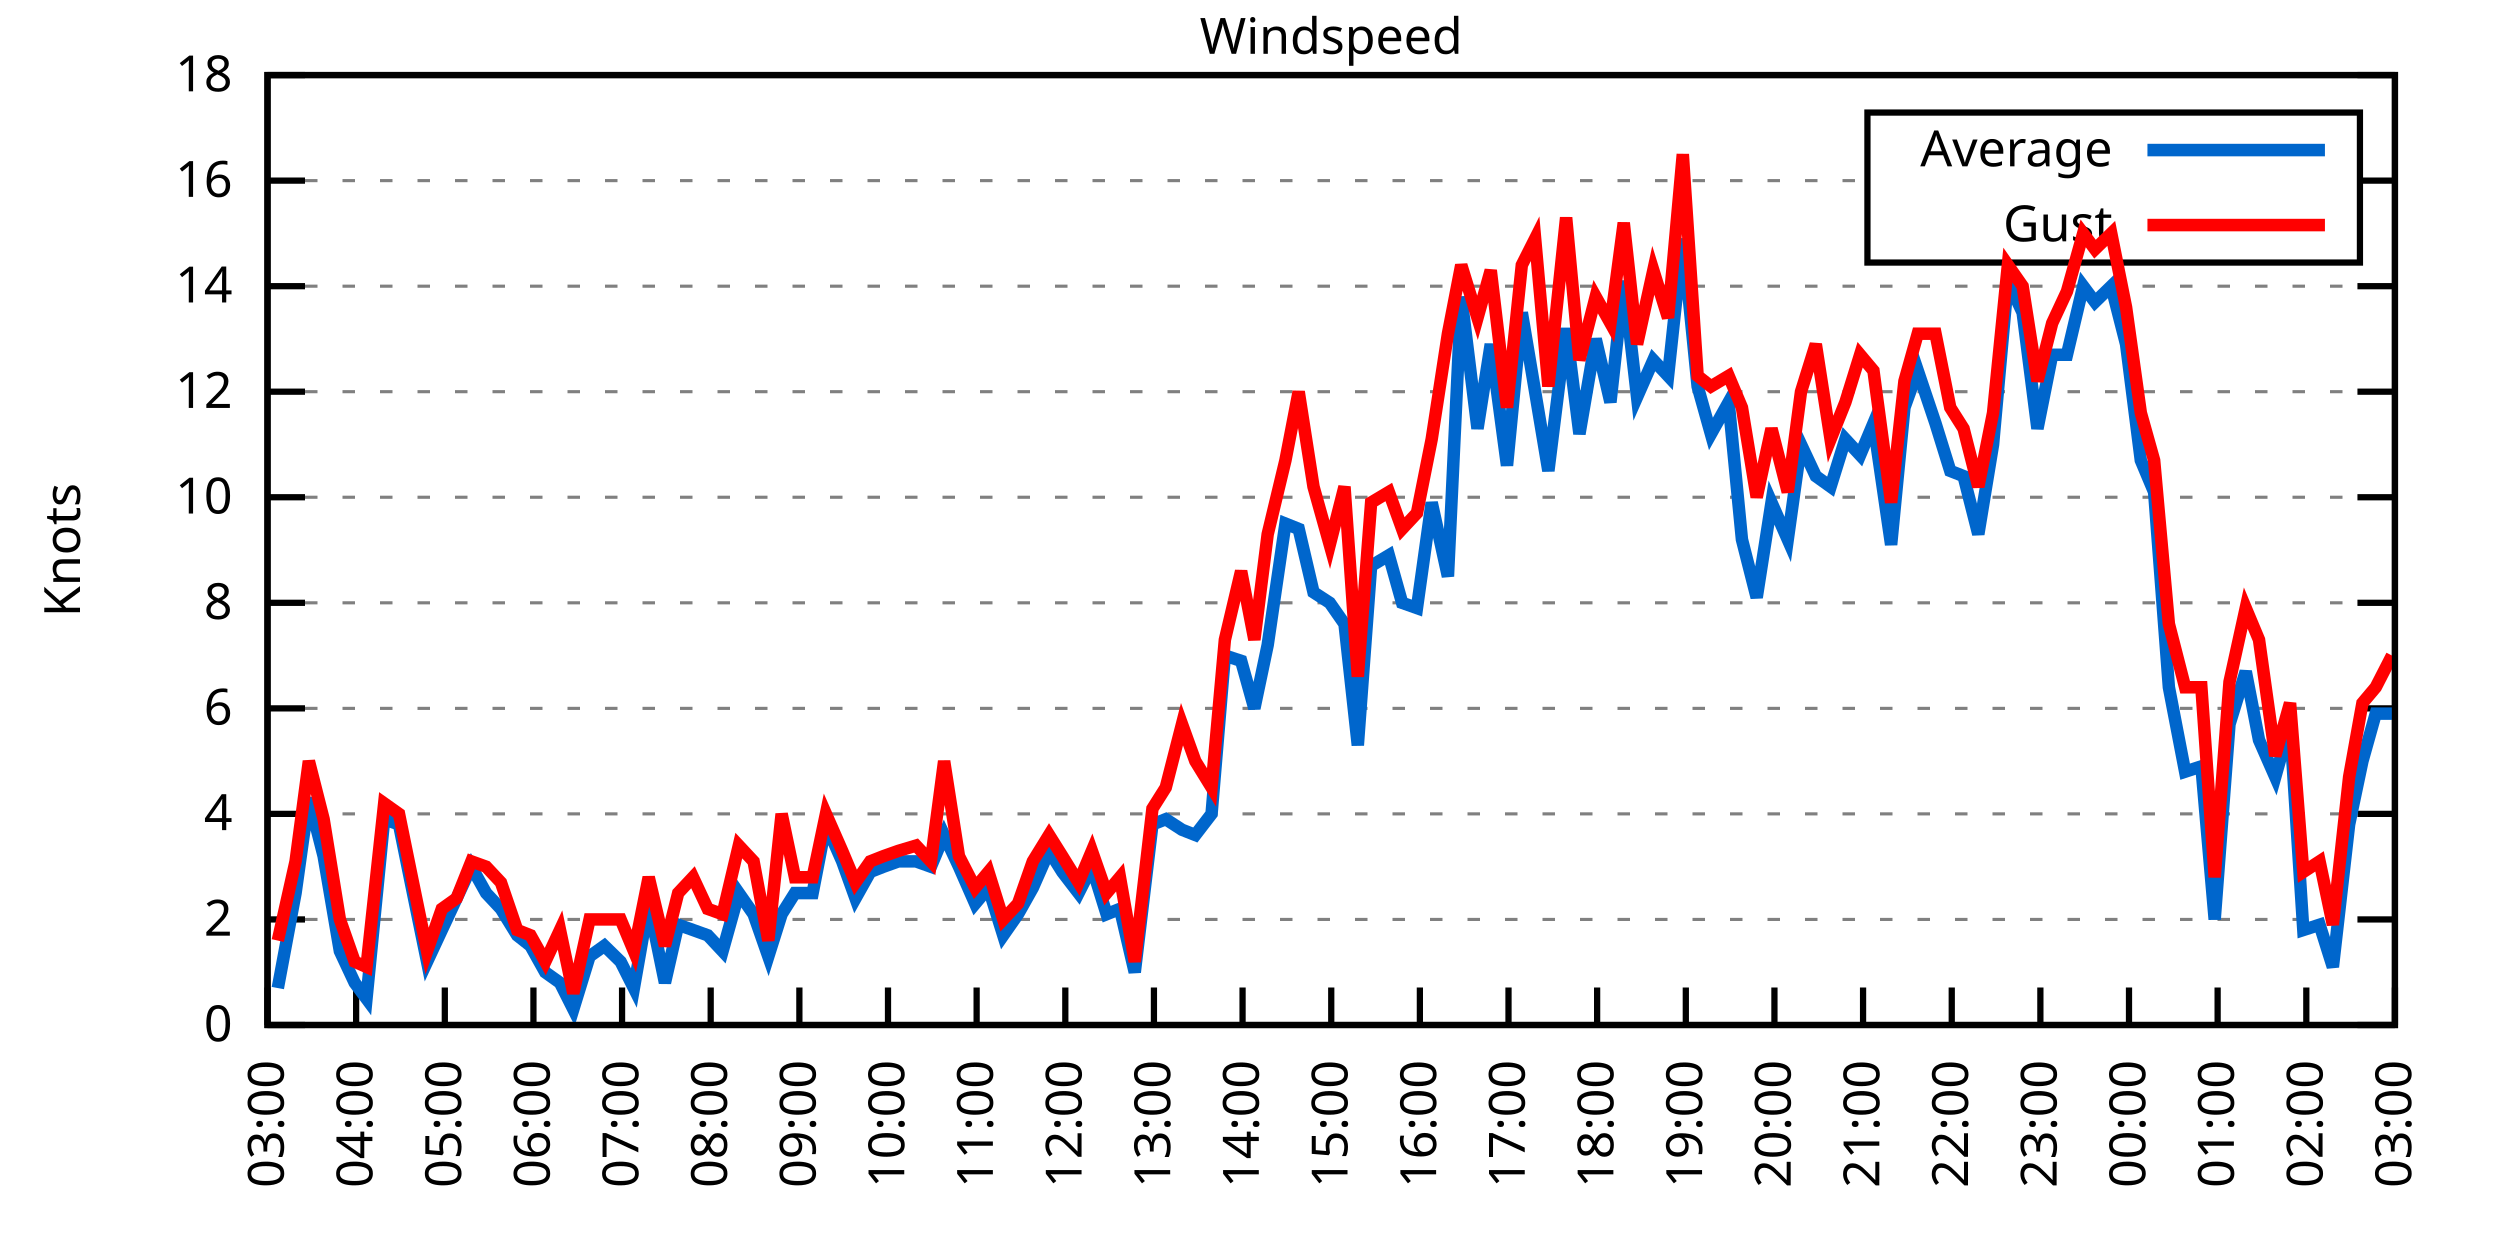
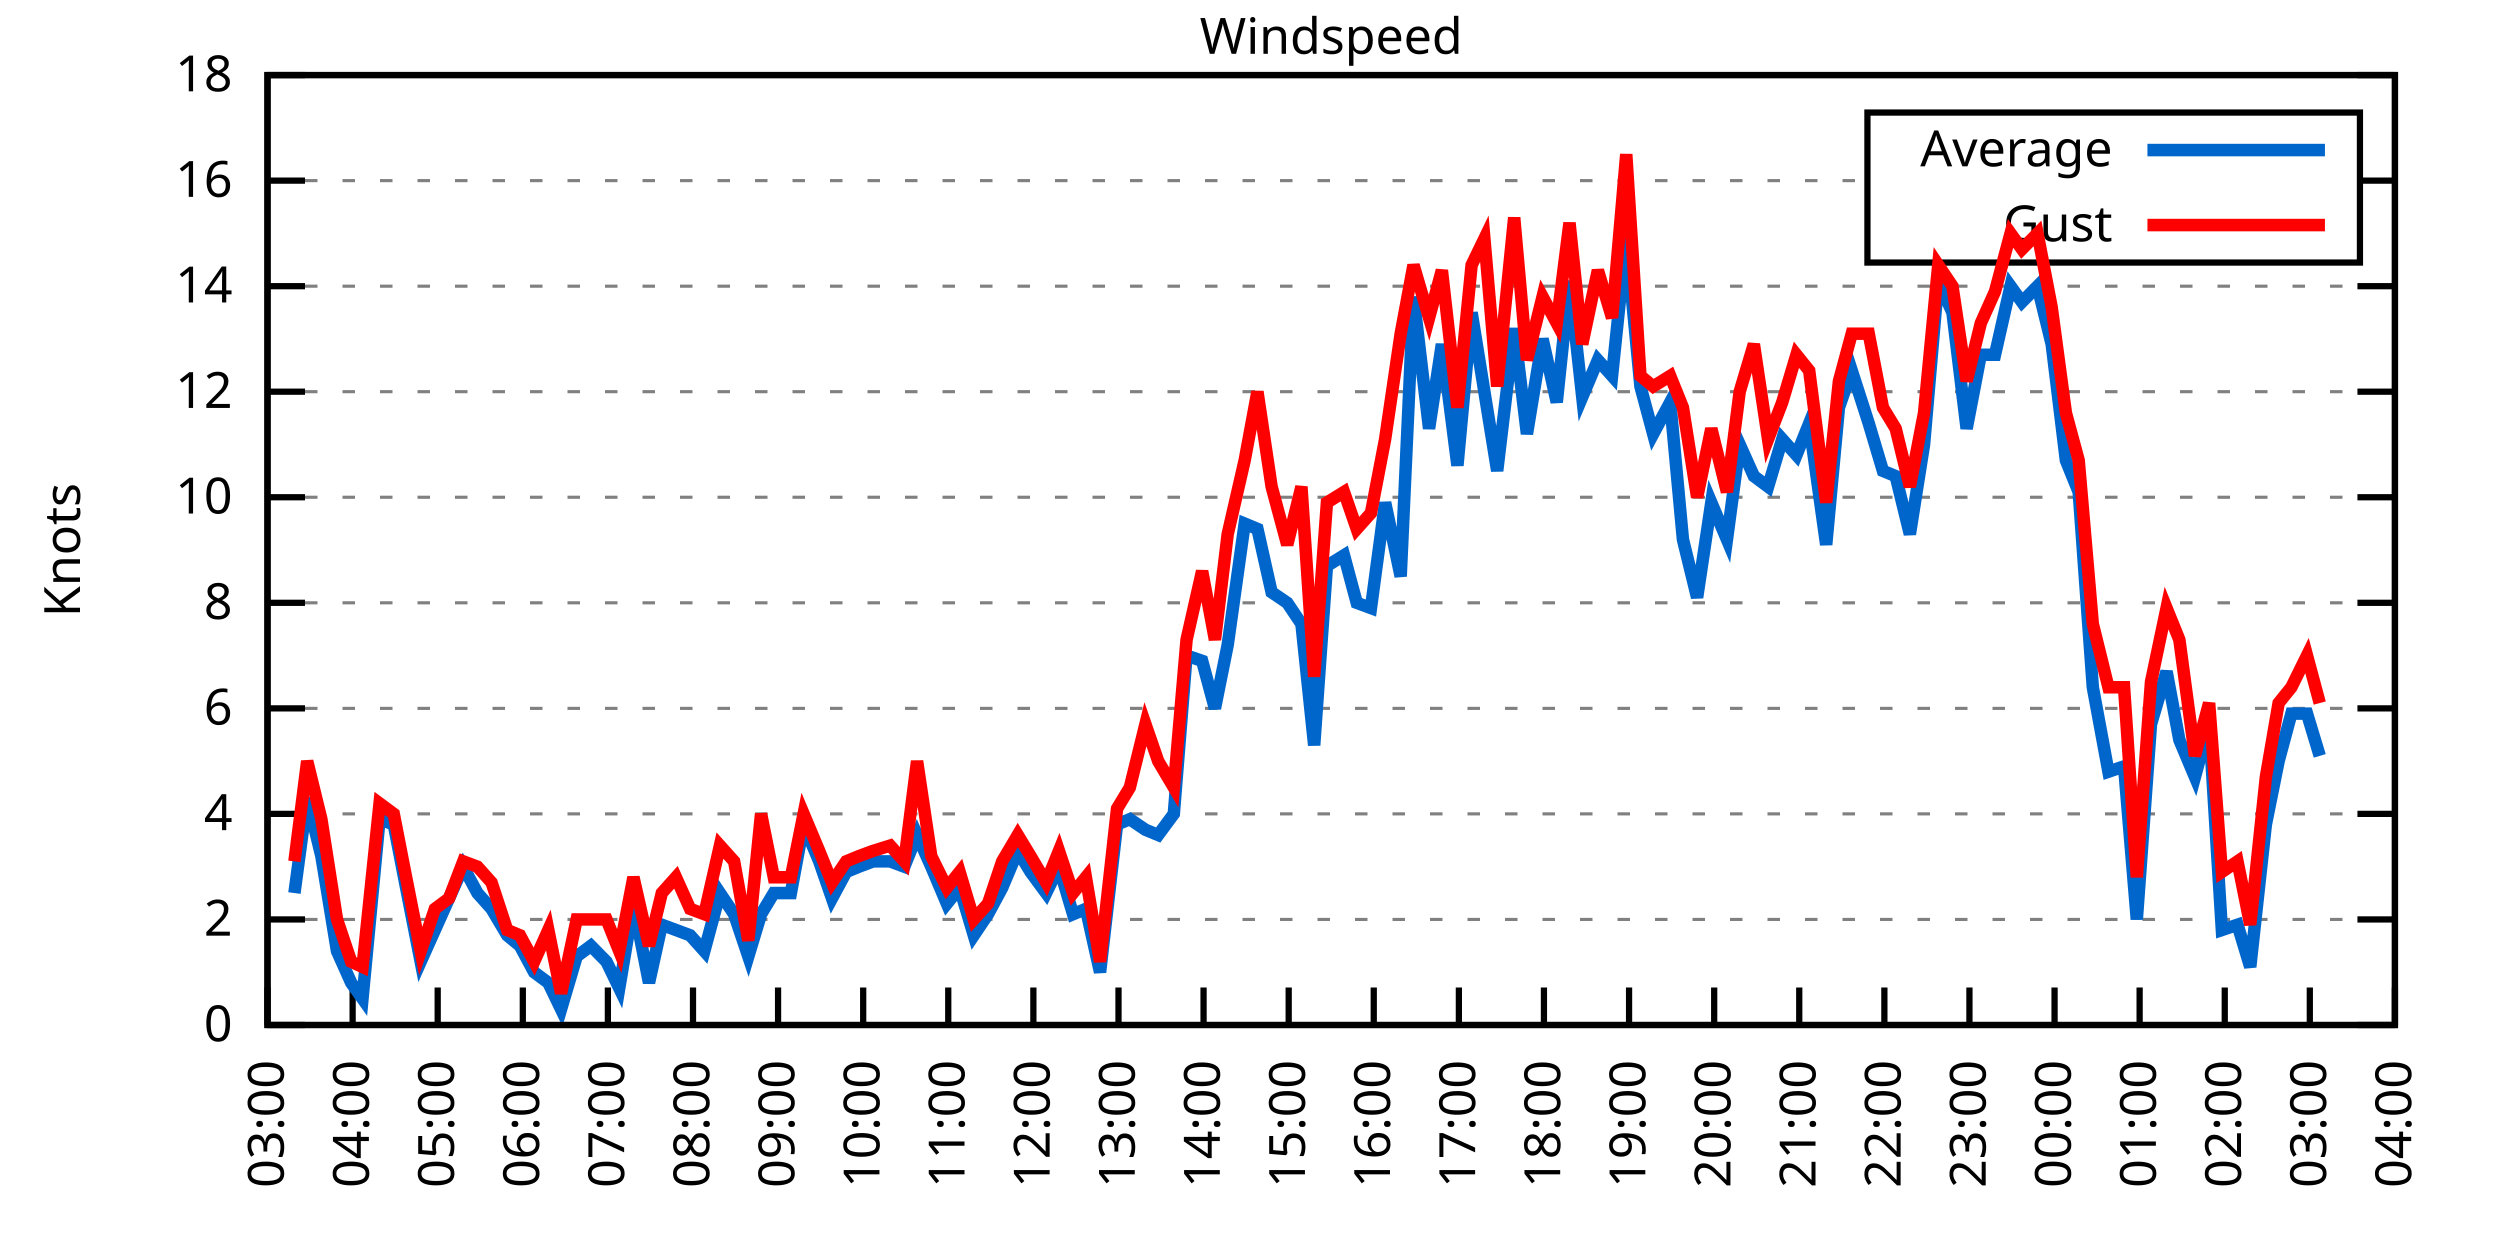
<svg xmlns="http://www.w3.org/2000/svg" xmlns:xlink="http://www.w3.org/1999/xlink" width="400" height="200" viewBox="0 0 400 200">
  <g id="gnuplot_canvas">
    <rect x="0" y="0" width="400" height="200" fill="none" />
    <defs>
      <circle id="gpDot" r="0.5" stroke-width="0.5" stroke="currentColor" />
      <path id="gpPt0" stroke-width="0.333" stroke="currentColor" d="M-1,0 h2 M0,-1 v2" />
      <path id="gpPt1" stroke-width="0.333" stroke="currentColor" d="M-1,-1 L1,1 M1,-1 L-1,1" />
      <path id="gpPt2" stroke-width="0.333" stroke="currentColor" d="M-1,0 L1,0 M0,-1 L0,1 M-1,-1 L1,1 M-1,1 L1,-1" />
      <rect id="gpPt3" stroke-width="0.333" stroke="currentColor" x="-1" y="-1" width="2" height="2" />
      <rect id="gpPt4" stroke-width="0.333" stroke="currentColor" fill="currentColor" x="-1" y="-1" width="2" height="2" />
      <circle id="gpPt5" stroke-width="0.333" stroke="currentColor" cx="0" cy="0" r="1" />
      <use xlink:href="#gpPt5" id="gpPt6" fill="currentColor" stroke="none" />
      <path id="gpPt7" stroke-width="0.333" stroke="currentColor" d="M0,-1.33 L-1.33,0.67 L1.33,0.67 z" />
      <use xlink:href="#gpPt7" id="gpPt8" fill="currentColor" stroke="none" />
      <use xlink:href="#gpPt7" id="gpPt9" stroke="currentColor" transform="rotate(180)" />
      <use xlink:href="#gpPt9" id="gpPt10" fill="currentColor" stroke="none" />
      <use xlink:href="#gpPt3" id="gpPt11" stroke="currentColor" transform="rotate(45)" />
      <use xlink:href="#gpPt11" id="gpPt12" fill="currentColor" stroke="none" />
      <path id="gpPt13" stroke-width="0.333" stroke="currentColor" d="M0,1.330 L1.265,0.411 L0.782,-1.067 L-0.782,-1.076 L-1.265,0.411 z" />
      <use xlink:href="#gpPt13" id="gpPt14" fill="currentColor" stroke="none" />
      <filter id="textbox" filterUnits="objectBoundingBox" x="0" y="0" height="1" width="1">
        <feFlood flood-color="white" flood-opacity="1" result="bgnd" />
        <feComposite in="SourceGraphic" in2="bgnd" operator="atop" />
      </filter>
      <filter id="greybox" filterUnits="objectBoundingBox" x="0" y="0" height="1" width="1">
        <feFlood flood-color="lightgrey" flood-opacity="1" result="grey" />
        <feComposite in="SourceGraphic" in2="grey" operator="atop" />
      </filter>
    </defs>
    <g fill="none" color="white" stroke="currentColor" stroke-width="1.00" stroke-linecap="butt" stroke-linejoin="miter">
</g>
    <g fill="none" color="black" stroke="currentColor" stroke-width="1.00" stroke-linecap="butt" stroke-linejoin="miter">
      <g stroke="none" shape-rendering="crispEdges">
        <polygon fill="rgb(255, 255, 255)" points="42.80,164.00 383.18,164.00 383.18,12.02 42.80,12.02 " />
      </g>
    </g>
    <g fill="none" color="black" stroke="currentColor" stroke-width="1.00" stroke-linecap="butt" stroke-linejoin="miter">
</g>
    <g fill="none" color="black" stroke="black" stroke-width="0.50" stroke-linecap="butt" stroke-linejoin="miter">
</g>
    <g fill="none" color="gray" stroke="currentColor" stroke-width="0.50" stroke-linecap="butt" stroke-linejoin="miter">
      <path stroke="gray" stroke-dasharray="2,4" class="gridline" d="M42.80,164.00 L383.19,164.00  " />
    </g>
    <g fill="none" color="gray" stroke="gray" stroke-width="1.00" stroke-linecap="butt" stroke-linejoin="miter">
</g>
    <g fill="none" color="black" stroke="currentColor" stroke-width="1.00" stroke-linecap="butt" stroke-linejoin="miter">
      <path stroke="black" d="M42.80,164.00 L48.80,164.00 M383.19,164.00 L377.19,164.00  " />
      <g transform="translate(37.20,166.60)" stroke="none" fill="black" font-family="Sans" font-size="8.00" text-anchor="end">
        <text>
          <tspan font-family="Sans"> 0</tspan>
        </text>
      </g>
    </g>
    <g fill="none" color="black" stroke="currentColor" stroke-width="1.00" stroke-linecap="butt" stroke-linejoin="miter">
</g>
    <g fill="none" color="black" stroke="black" stroke-width="0.50" stroke-linecap="butt" stroke-linejoin="miter">
</g>
    <g fill="none" color="gray" stroke="currentColor" stroke-width="0.50" stroke-linecap="butt" stroke-linejoin="miter">
      <path stroke="gray" stroke-dasharray="2,4" class="gridline" d="M42.80,147.11 L383.19,147.11  " />
    </g>
    <g fill="none" color="gray" stroke="gray" stroke-width="1.00" stroke-linecap="butt" stroke-linejoin="miter">
</g>
    <g fill="none" color="black" stroke="currentColor" stroke-width="1.00" stroke-linecap="butt" stroke-linejoin="miter">
      <path stroke="black" d="M42.80,147.11 L48.80,147.11 M383.19,147.11 L377.19,147.11  " />
      <g transform="translate(37.20,149.71)" stroke="none" fill="black" font-family="Sans" font-size="8.00" text-anchor="end">
        <text>
          <tspan font-family="Sans"> 2</tspan>
        </text>
      </g>
    </g>
    <g fill="none" color="black" stroke="currentColor" stroke-width="1.00" stroke-linecap="butt" stroke-linejoin="miter">
</g>
    <g fill="none" color="black" stroke="black" stroke-width="0.50" stroke-linecap="butt" stroke-linejoin="miter">
</g>
    <g fill="none" color="gray" stroke="currentColor" stroke-width="0.50" stroke-linecap="butt" stroke-linejoin="miter">
      <path stroke="gray" stroke-dasharray="2,4" class="gridline" d="M42.80,130.22 L383.19,130.22  " />
    </g>
    <g fill="none" color="gray" stroke="gray" stroke-width="1.00" stroke-linecap="butt" stroke-linejoin="miter">
</g>
    <g fill="none" color="black" stroke="currentColor" stroke-width="1.00" stroke-linecap="butt" stroke-linejoin="miter">
      <path stroke="black" d="M42.80,130.22 L48.80,130.22 M383.19,130.22 L377.19,130.22  " />
      <g transform="translate(37.20,132.82)" stroke="none" fill="black" font-family="Sans" font-size="8.00" text-anchor="end">
        <text>
          <tspan font-family="Sans"> 4</tspan>
        </text>
      </g>
    </g>
    <g fill="none" color="black" stroke="currentColor" stroke-width="1.00" stroke-linecap="butt" stroke-linejoin="miter">
</g>
    <g fill="none" color="black" stroke="black" stroke-width="0.50" stroke-linecap="butt" stroke-linejoin="miter">
</g>
    <g fill="none" color="gray" stroke="currentColor" stroke-width="0.50" stroke-linecap="butt" stroke-linejoin="miter">
      <path stroke="gray" stroke-dasharray="2,4" class="gridline" d="M42.80,113.34 L383.19,113.34  " />
    </g>
    <g fill="none" color="gray" stroke="gray" stroke-width="1.00" stroke-linecap="butt" stroke-linejoin="miter">
</g>
    <g fill="none" color="black" stroke="currentColor" stroke-width="1.00" stroke-linecap="butt" stroke-linejoin="miter">
      <path stroke="black" d="M42.80,113.34 L48.80,113.34 M383.19,113.34 L377.19,113.34  " />
      <g transform="translate(37.20,115.94)" stroke="none" fill="black" font-family="Sans" font-size="8.00" text-anchor="end">
        <text>
          <tspan font-family="Sans"> 6</tspan>
        </text>
      </g>
    </g>
    <g fill="none" color="black" stroke="currentColor" stroke-width="1.00" stroke-linecap="butt" stroke-linejoin="miter">
</g>
    <g fill="none" color="black" stroke="black" stroke-width="0.50" stroke-linecap="butt" stroke-linejoin="miter">
</g>
    <g fill="none" color="gray" stroke="currentColor" stroke-width="0.50" stroke-linecap="butt" stroke-linejoin="miter">
      <path stroke="gray" stroke-dasharray="2,4" class="gridline" d="M42.80,96.45 L383.19,96.45  " />
    </g>
    <g fill="none" color="gray" stroke="gray" stroke-width="1.00" stroke-linecap="butt" stroke-linejoin="miter">
</g>
    <g fill="none" color="black" stroke="currentColor" stroke-width="1.00" stroke-linecap="butt" stroke-linejoin="miter">
      <path stroke="black" d="M42.80,96.45 L48.80,96.45 M383.19,96.45 L377.19,96.45  " />
      <g transform="translate(37.20,99.05)" stroke="none" fill="black" font-family="Sans" font-size="8.00" text-anchor="end">
        <text>
          <tspan font-family="Sans"> 8</tspan>
        </text>
      </g>
    </g>
    <g fill="none" color="black" stroke="currentColor" stroke-width="1.00" stroke-linecap="butt" stroke-linejoin="miter">
</g>
    <g fill="none" color="black" stroke="black" stroke-width="0.50" stroke-linecap="butt" stroke-linejoin="miter">
</g>
    <g fill="none" color="gray" stroke="currentColor" stroke-width="0.50" stroke-linecap="butt" stroke-linejoin="miter">
      <path stroke="gray" stroke-dasharray="2,4" class="gridline" d="M42.80,79.56 L383.19,79.56  " />
    </g>
    <g fill="none" color="gray" stroke="gray" stroke-width="1.00" stroke-linecap="butt" stroke-linejoin="miter">
</g>
    <g fill="none" color="black" stroke="currentColor" stroke-width="1.00" stroke-linecap="butt" stroke-linejoin="miter">
      <path stroke="black" d="M42.80,79.56 L48.80,79.56 M383.19,79.56 L377.19,79.56  " />
      <g transform="translate(37.20,82.16)" stroke="none" fill="black" font-family="Sans" font-size="8.00" text-anchor="end">
        <text>
          <tspan font-family="Sans"> 10</tspan>
        </text>
      </g>
    </g>
    <g fill="none" color="black" stroke="currentColor" stroke-width="1.00" stroke-linecap="butt" stroke-linejoin="miter">
</g>
    <g fill="none" color="black" stroke="black" stroke-width="0.50" stroke-linecap="butt" stroke-linejoin="miter">
</g>
    <g fill="none" color="gray" stroke="currentColor" stroke-width="0.50" stroke-linecap="butt" stroke-linejoin="miter">
      <path stroke="gray" stroke-dasharray="2,4" class="gridline" d="M42.80,62.67 L383.19,62.67  " />
    </g>
    <g fill="none" color="gray" stroke="gray" stroke-width="1.00" stroke-linecap="butt" stroke-linejoin="miter">
</g>
    <g fill="none" color="black" stroke="currentColor" stroke-width="1.00" stroke-linecap="butt" stroke-linejoin="miter">
      <path stroke="black" d="M42.80,62.67 L48.80,62.67 M383.19,62.67 L377.19,62.67  " />
      <g transform="translate(37.20,65.27)" stroke="none" fill="black" font-family="Sans" font-size="8.00" text-anchor="end">
        <text>
          <tspan font-family="Sans"> 12</tspan>
        </text>
      </g>
    </g>
    <g fill="none" color="black" stroke="currentColor" stroke-width="1.00" stroke-linecap="butt" stroke-linejoin="miter">
</g>
    <g fill="none" color="black" stroke="black" stroke-width="0.50" stroke-linecap="butt" stroke-linejoin="miter">
</g>
    <g fill="none" color="gray" stroke="currentColor" stroke-width="0.50" stroke-linecap="butt" stroke-linejoin="miter">
      <path stroke="gray" stroke-dasharray="2,4" class="gridline" d="M42.80,45.79 L383.19,45.79  " />
    </g>
    <g fill="none" color="gray" stroke="gray" stroke-width="1.00" stroke-linecap="butt" stroke-linejoin="miter">
</g>
    <g fill="none" color="black" stroke="currentColor" stroke-width="1.00" stroke-linecap="butt" stroke-linejoin="miter">
      <path stroke="black" d="M42.80,45.79 L48.80,45.79 M383.19,45.79 L377.19,45.79  " />
      <g transform="translate(37.20,48.39)" stroke="none" fill="black" font-family="Sans" font-size="8.00" text-anchor="end">
        <text>
          <tspan font-family="Sans"> 14</tspan>
        </text>
      </g>
    </g>
    <g fill="none" color="black" stroke="currentColor" stroke-width="1.00" stroke-linecap="butt" stroke-linejoin="miter">
</g>
    <g fill="none" color="black" stroke="black" stroke-width="0.50" stroke-linecap="butt" stroke-linejoin="miter">
</g>
    <g fill="none" color="gray" stroke="currentColor" stroke-width="0.50" stroke-linecap="butt" stroke-linejoin="miter">
      <path stroke="gray" stroke-dasharray="2,4" class="gridline" d="M42.80,28.90 L298.79,28.90 M377.59,28.90 L383.19,28.90  " />
    </g>
    <g fill="none" color="gray" stroke="gray" stroke-width="1.00" stroke-linecap="butt" stroke-linejoin="miter">
</g>
    <g fill="none" color="black" stroke="currentColor" stroke-width="1.00" stroke-linecap="butt" stroke-linejoin="miter">
      <path stroke="black" d="M42.80,28.90 L48.80,28.90 M383.19,28.90 L377.19,28.90  " />
      <g transform="translate(37.20,31.50)" stroke="none" fill="black" font-family="Sans" font-size="8.00" text-anchor="end">
        <text>
          <tspan font-family="Sans"> 16</tspan>
        </text>
      </g>
    </g>
    <g fill="none" color="black" stroke="currentColor" stroke-width="1.00" stroke-linecap="butt" stroke-linejoin="miter">
</g>
    <g fill="none" color="black" stroke="black" stroke-width="0.50" stroke-linecap="butt" stroke-linejoin="miter">
</g>
    <g fill="none" color="gray" stroke="currentColor" stroke-width="0.50" stroke-linecap="butt" stroke-linejoin="miter">
      <path stroke="gray" stroke-dasharray="2,4" class="gridline" d="M42.80,12.01 L383.19,12.01  " />
    </g>
    <g fill="none" color="gray" stroke="gray" stroke-width="1.00" stroke-linecap="butt" stroke-linejoin="miter">
</g>
    <g fill="none" color="black" stroke="currentColor" stroke-width="1.00" stroke-linecap="butt" stroke-linejoin="miter">
      <path stroke="black" d="M42.80,12.01 L48.80,12.01 M383.19,12.01 L377.19,12.01  " />
      <g transform="translate(37.20,14.61)" stroke="none" fill="black" font-family="Sans" font-size="8.00" text-anchor="end">
        <text>
          <tspan font-family="Sans"> 18</tspan>
        </text>
      </g>
    </g>
    <g fill="none" color="black" stroke="currentColor" stroke-width="1.00" stroke-linecap="butt" stroke-linejoin="miter">
      <path stroke="black" d="M42.80,164.00 L42.80,158.00  " />
      <g transform="translate(45.40,169.60) rotate(270.00)" stroke="none" fill="black" font-family="Sans" font-size="8.00" text-anchor="end">
        <text>
          <tspan font-family="Sans">03:00</tspan>
        </text>
      </g>
    </g>
    <g fill="none" color="black" stroke="currentColor" stroke-width="1.00" stroke-linecap="butt" stroke-linejoin="miter">
-       <path stroke="black" d="M56.98,164.00 L56.98,158.00  " />
-       <g transform="translate(59.58,169.60) rotate(270.00)" stroke="none" fill="black" font-family="Sans" font-size="8.00" text-anchor="end">
+       <path stroke="black" d="M56.42,164.00 L56.42,158.00  " />
+       <g transform="translate(59.02,169.60) rotate(270.00)" stroke="none" fill="black" font-family="Sans" font-size="8.00" text-anchor="end">
        <text>
          <tspan font-family="Sans">04:00</tspan>
        </text>
      </g>
    </g>
    <g fill="none" color="black" stroke="currentColor" stroke-width="1.00" stroke-linecap="butt" stroke-linejoin="miter">
-       <path stroke="black" d="M71.17,164.00 L71.17,158.00  " />
-       <g transform="translate(73.77,169.60) rotate(270.00)" stroke="none" fill="black" font-family="Sans" font-size="8.00" text-anchor="end">
+       <path stroke="black" d="M70.03,164.00 L70.03,158.00  " />
+       <g transform="translate(72.63,169.60) rotate(270.00)" stroke="none" fill="black" font-family="Sans" font-size="8.00" text-anchor="end">
        <text>
          <tspan font-family="Sans">05:00</tspan>
        </text>
      </g>
    </g>
    <g fill="none" color="black" stroke="currentColor" stroke-width="1.00" stroke-linecap="butt" stroke-linejoin="miter">
-       <path stroke="black" d="M85.35,164.00 L85.35,158.00  " />
-       <g transform="translate(87.95,169.60) rotate(270.00)" stroke="none" fill="black" font-family="Sans" font-size="8.00" text-anchor="end">
+       <path stroke="black" d="M83.65,164.00 L83.65,158.00  " />
+       <g transform="translate(86.25,169.60) rotate(270.00)" stroke="none" fill="black" font-family="Sans" font-size="8.00" text-anchor="end">
        <text>
          <tspan font-family="Sans">06:00</tspan>
        </text>
      </g>
    </g>
    <g fill="none" color="black" stroke="currentColor" stroke-width="1.00" stroke-linecap="butt" stroke-linejoin="miter">
-       <path stroke="black" d="M99.53,164.00 L99.53,158.00  " />
-       <g transform="translate(102.13,169.60) rotate(270.00)" stroke="none" fill="black" font-family="Sans" font-size="8.00" text-anchor="end">
+       <path stroke="black" d="M97.26,164.00 L97.26,158.00  " />
+       <g transform="translate(99.86,169.60) rotate(270.00)" stroke="none" fill="black" font-family="Sans" font-size="8.00" text-anchor="end">
        <text>
          <tspan font-family="Sans">07:00</tspan>
        </text>
      </g>
    </g>
    <g fill="none" color="black" stroke="currentColor" stroke-width="1.00" stroke-linecap="butt" stroke-linejoin="miter">
-       <path stroke="black" d="M113.71,164.00 L113.71,158.00  " />
-       <g transform="translate(116.31,169.60) rotate(270.00)" stroke="none" fill="black" font-family="Sans" font-size="8.00" text-anchor="end">
+       <path stroke="black" d="M110.88,164.00 L110.88,158.00  " />
+       <g transform="translate(113.48,169.60) rotate(270.00)" stroke="none" fill="black" font-family="Sans" font-size="8.00" text-anchor="end">
        <text>
          <tspan font-family="Sans">08:00</tspan>
        </text>
      </g>
    </g>
    <g fill="none" color="black" stroke="currentColor" stroke-width="1.00" stroke-linecap="butt" stroke-linejoin="miter">
-       <path stroke="black" d="M127.90,164.00 L127.90,158.00  " />
-       <g transform="translate(130.50,169.60) rotate(270.00)" stroke="none" fill="black" font-family="Sans" font-size="8.00" text-anchor="end">
+       <path stroke="black" d="M124.49,164.00 L124.49,158.00  " />
+       <g transform="translate(127.09,169.60) rotate(270.00)" stroke="none" fill="black" font-family="Sans" font-size="8.00" text-anchor="end">
        <text>
          <tspan font-family="Sans">09:00</tspan>
        </text>
      </g>
    </g>
    <g fill="none" color="black" stroke="currentColor" stroke-width="1.00" stroke-linecap="butt" stroke-linejoin="miter">
-       <path stroke="black" d="M142.08,164.00 L142.08,158.00  " />
-       <g transform="translate(144.68,169.60) rotate(270.00)" stroke="none" fill="black" font-family="Sans" font-size="8.00" text-anchor="end">
+       <path stroke="black" d="M138.11,164.00 L138.11,158.00  " />
+       <g transform="translate(140.71,169.60) rotate(270.00)" stroke="none" fill="black" font-family="Sans" font-size="8.00" text-anchor="end">
        <text>
          <tspan font-family="Sans">10:00</tspan>
        </text>
      </g>
    </g>
    <g fill="none" color="black" stroke="currentColor" stroke-width="1.00" stroke-linecap="butt" stroke-linejoin="miter">
-       <path stroke="black" d="M156.26,164.00 L156.26,158.00  " />
-       <g transform="translate(158.86,169.60) rotate(270.00)" stroke="none" fill="black" font-family="Sans" font-size="8.00" text-anchor="end">
+       <path stroke="black" d="M151.72,164.00 L151.72,158.00  " />
+       <g transform="translate(154.32,169.60) rotate(270.00)" stroke="none" fill="black" font-family="Sans" font-size="8.00" text-anchor="end">
        <text>
          <tspan font-family="Sans">11:00</tspan>
        </text>
      </g>
    </g>
    <g fill="none" color="black" stroke="currentColor" stroke-width="1.00" stroke-linecap="butt" stroke-linejoin="miter">
-       <path stroke="black" d="M170.45,164.00 L170.45,158.00  " />
-       <g transform="translate(173.05,169.60) rotate(270.00)" stroke="none" fill="black" font-family="Sans" font-size="8.00" text-anchor="end">
+       <path stroke="black" d="M165.34,164.00 L165.34,158.00  " />
+       <g transform="translate(167.94,169.60) rotate(270.00)" stroke="none" fill="black" font-family="Sans" font-size="8.00" text-anchor="end">
        <text>
          <tspan font-family="Sans">12:00</tspan>
        </text>
      </g>
    </g>
    <g fill="none" color="black" stroke="currentColor" stroke-width="1.00" stroke-linecap="butt" stroke-linejoin="miter">
-       <path stroke="black" d="M184.63,164.00 L184.63,158.00  " />
-       <g transform="translate(187.23,169.60) rotate(270.00)" stroke="none" fill="black" font-family="Sans" font-size="8.00" text-anchor="end">
+       <path stroke="black" d="M178.96,164.00 L178.96,158.00  " />
+       <g transform="translate(181.56,169.60) rotate(270.00)" stroke="none" fill="black" font-family="Sans" font-size="8.00" text-anchor="end">
        <text>
          <tspan font-family="Sans">13:00</tspan>
        </text>
      </g>
    </g>
    <g fill="none" color="black" stroke="currentColor" stroke-width="1.00" stroke-linecap="butt" stroke-linejoin="miter">
-       <path stroke="black" d="M198.81,164.00 L198.81,158.00  " />
-       <g transform="translate(201.41,169.60) rotate(270.00)" stroke="none" fill="black" font-family="Sans" font-size="8.00" text-anchor="end">
+       <path stroke="black" d="M192.57,164.00 L192.57,158.00  " />
+       <g transform="translate(195.17,169.60) rotate(270.00)" stroke="none" fill="black" font-family="Sans" font-size="8.00" text-anchor="end">
        <text>
          <tspan font-family="Sans">14:00</tspan>
        </text>
      </g>
    </g>
    <g fill="none" color="black" stroke="currentColor" stroke-width="1.00" stroke-linecap="butt" stroke-linejoin="miter">
-       <path stroke="black" d="M213.00,164.00 L213.00,158.00  " />
-       <g transform="translate(215.60,169.60) rotate(270.00)" stroke="none" fill="black" font-family="Sans" font-size="8.00" text-anchor="end">
+       <path stroke="black" d="M206.19,164.00 L206.19,158.00  " />
+       <g transform="translate(208.79,169.60) rotate(270.00)" stroke="none" fill="black" font-family="Sans" font-size="8.00" text-anchor="end">
        <text>
          <tspan font-family="Sans">15:00</tspan>
        </text>
      </g>
    </g>
    <g fill="none" color="black" stroke="currentColor" stroke-width="1.00" stroke-linecap="butt" stroke-linejoin="miter">
-       <path stroke="black" d="M227.18,164.00 L227.18,158.00  " />
-       <g transform="translate(229.78,169.60) rotate(270.00)" stroke="none" fill="black" font-family="Sans" font-size="8.00" text-anchor="end">
+       <path stroke="black" d="M219.80,164.00 L219.80,158.00  " />
+       <g transform="translate(222.40,169.60) rotate(270.00)" stroke="none" fill="black" font-family="Sans" font-size="8.00" text-anchor="end">
        <text>
          <tspan font-family="Sans">16:00</tspan>
        </text>
      </g>
    </g>
    <g fill="none" color="black" stroke="currentColor" stroke-width="1.00" stroke-linecap="butt" stroke-linejoin="miter">
-       <path stroke="black" d="M241.36,164.00 L241.36,158.00  " />
-       <g transform="translate(243.96,169.60) rotate(270.00)" stroke="none" fill="black" font-family="Sans" font-size="8.00" text-anchor="end">
+       <path stroke="black" d="M233.42,164.00 L233.42,158.00  " />
+       <g transform="translate(236.02,169.60) rotate(270.00)" stroke="none" fill="black" font-family="Sans" font-size="8.00" text-anchor="end">
        <text>
          <tspan font-family="Sans">17:00</tspan>
        </text>
      </g>
    </g>
    <g fill="none" color="black" stroke="currentColor" stroke-width="1.00" stroke-linecap="butt" stroke-linejoin="miter">
-       <path stroke="black" d="M255.54,164.00 L255.54,158.00  " />
-       <g transform="translate(258.14,169.60) rotate(270.00)" stroke="none" fill="black" font-family="Sans" font-size="8.00" text-anchor="end">
+       <path stroke="black" d="M247.03,164.00 L247.03,158.00  " />
+       <g transform="translate(249.63,169.60) rotate(270.00)" stroke="none" fill="black" font-family="Sans" font-size="8.00" text-anchor="end">
        <text>
          <tspan font-family="Sans">18:00</tspan>
        </text>
      </g>
    </g>
    <g fill="none" color="black" stroke="currentColor" stroke-width="1.00" stroke-linecap="butt" stroke-linejoin="miter">
-       <path stroke="black" d="M269.73,164.00 L269.73,158.00  " />
-       <g transform="translate(272.33,169.60) rotate(270.00)" stroke="none" fill="black" font-family="Sans" font-size="8.00" text-anchor="end">
+       <path stroke="black" d="M260.65,164.00 L260.65,158.00  " />
+       <g transform="translate(263.25,169.60) rotate(270.00)" stroke="none" fill="black" font-family="Sans" font-size="8.00" text-anchor="end">
        <text>
          <tspan font-family="Sans">19:00</tspan>
        </text>
      </g>
    </g>
    <g fill="none" color="black" stroke="currentColor" stroke-width="1.00" stroke-linecap="butt" stroke-linejoin="miter">
-       <path stroke="black" d="M283.91,164.00 L283.91,158.00  " />
-       <g transform="translate(286.51,169.60) rotate(270.00)" stroke="none" fill="black" font-family="Sans" font-size="8.00" text-anchor="end">
+       <path stroke="black" d="M274.27,164.00 L274.27,158.00  " />
+       <g transform="translate(276.87,169.60) rotate(270.00)" stroke="none" fill="black" font-family="Sans" font-size="8.00" text-anchor="end">
        <text>
          <tspan font-family="Sans">20:00</tspan>
        </text>
      </g>
    </g>
    <g fill="none" color="black" stroke="currentColor" stroke-width="1.00" stroke-linecap="butt" stroke-linejoin="miter">
-       <path stroke="black" d="M298.09,164.00 L298.09,158.00  " />
-       <g transform="translate(300.69,169.60) rotate(270.00)" stroke="none" fill="black" font-family="Sans" font-size="8.00" text-anchor="end">
+       <path stroke="black" d="M287.88,164.00 L287.88,158.00  " />
+       <g transform="translate(290.48,169.60) rotate(270.00)" stroke="none" fill="black" font-family="Sans" font-size="8.00" text-anchor="end">
        <text>
          <tspan font-family="Sans">21:00</tspan>
        </text>
      </g>
    </g>
    <g fill="none" color="black" stroke="currentColor" stroke-width="1.00" stroke-linecap="butt" stroke-linejoin="miter">
-       <path stroke="black" d="M312.28,164.00 L312.28,158.00  " />
-       <g transform="translate(314.88,169.60) rotate(270.00)" stroke="none" fill="black" font-family="Sans" font-size="8.00" text-anchor="end">
+       <path stroke="black" d="M301.50,164.00 L301.50,158.00  " />
+       <g transform="translate(304.10,169.60) rotate(270.00)" stroke="none" fill="black" font-family="Sans" font-size="8.00" text-anchor="end">
        <text>
          <tspan font-family="Sans">22:00</tspan>
        </text>
      </g>
    </g>
    <g fill="none" color="black" stroke="currentColor" stroke-width="1.00" stroke-linecap="butt" stroke-linejoin="miter">
-       <path stroke="black" d="M326.46,164.00 L326.46,158.00  " />
-       <g transform="translate(329.06,169.60) rotate(270.00)" stroke="none" fill="black" font-family="Sans" font-size="8.00" text-anchor="end">
+       <path stroke="black" d="M315.11,164.00 L315.11,158.00  " />
+       <g transform="translate(317.71,169.60) rotate(270.00)" stroke="none" fill="black" font-family="Sans" font-size="8.00" text-anchor="end">
        <text>
          <tspan font-family="Sans">23:00</tspan>
        </text>
      </g>
    </g>
    <g fill="none" color="black" stroke="currentColor" stroke-width="1.00" stroke-linecap="butt" stroke-linejoin="miter">
-       <path stroke="black" d="M340.64,164.00 L340.64,158.00  " />
-       <g transform="translate(343.24,169.60) rotate(270.00)" stroke="none" fill="black" font-family="Sans" font-size="8.00" text-anchor="end">
+       <path stroke="black" d="M328.73,164.00 L328.73,158.00  " />
+       <g transform="translate(331.33,169.60) rotate(270.00)" stroke="none" fill="black" font-family="Sans" font-size="8.00" text-anchor="end">
        <text>
          <tspan font-family="Sans">00:00</tspan>
        </text>
      </g>
    </g>
    <g fill="none" color="black" stroke="currentColor" stroke-width="1.00" stroke-linecap="butt" stroke-linejoin="miter">
-       <path stroke="black" d="M354.82,164.00 L354.82,158.00  " />
-       <g transform="translate(357.42,169.60) rotate(270.00)" stroke="none" fill="black" font-family="Sans" font-size="8.00" text-anchor="end">
+       <path stroke="black" d="M342.34,164.00 L342.34,158.00  " />
+       <g transform="translate(344.94,169.60) rotate(270.00)" stroke="none" fill="black" font-family="Sans" font-size="8.00" text-anchor="end">
        <text>
          <tspan font-family="Sans">01:00</tspan>
        </text>
      </g>
    </g>
    <g fill="none" color="black" stroke="currentColor" stroke-width="1.00" stroke-linecap="butt" stroke-linejoin="miter">
-       <path stroke="black" d="M369.01,164.00 L369.01,158.00  " />
-       <g transform="translate(371.61,169.60) rotate(270.00)" stroke="none" fill="black" font-family="Sans" font-size="8.00" text-anchor="end">
+       <path stroke="black" d="M355.96,164.00 L355.96,158.00  " />
+       <g transform="translate(358.56,169.60) rotate(270.00)" stroke="none" fill="black" font-family="Sans" font-size="8.00" text-anchor="end">
        <text>
          <tspan font-family="Sans">02:00</tspan>
+         </text>
+       </g>
+     </g>
+     <g fill="none" color="black" stroke="currentColor" stroke-width="1.00" stroke-linecap="butt" stroke-linejoin="miter">
+       <path stroke="black" d="M369.57,164.00 L369.57,158.00  " />
+       <g transform="translate(372.17,169.60) rotate(270.00)" stroke="none" fill="black" font-family="Sans" font-size="8.00" text-anchor="end">
+         <text>
+           <tspan font-family="Sans">03:00</tspan>
        </text>
      </g>
    </g>
    <g fill="none" color="black" stroke="currentColor" stroke-width="1.00" stroke-linecap="butt" stroke-linejoin="miter">
      <path stroke="black" d="M383.19,164.00 L383.19,158.00  " />
      <g transform="translate(385.79,169.60) rotate(270.00)" stroke="none" fill="black" font-family="Sans" font-size="8.00" text-anchor="end">
        <text>
-           <tspan font-family="Sans">03:00</tspan>
+           <tspan font-family="Sans">04:00</tspan>
        </text>
      </g>
    </g>
    <g fill="none" color="black" stroke="currentColor" stroke-width="1.00" stroke-linecap="butt" stroke-linejoin="miter">
</g>
    <g fill="none" color="black" stroke="currentColor" stroke-width="1.00" stroke-linecap="butt" stroke-linejoin="miter">
      <path stroke="black" d="M42.80,12.01 L42.80,164.00 L383.19,164.00 L383.19,12.01 L42.80,12.01 Z  " />
    </g>
    <g fill="none" color="black" stroke="currentColor" stroke-width="1.00" stroke-linecap="butt" stroke-linejoin="miter">
</g>
    <g fill="none" color="black" stroke="currentColor" stroke-width="1.00" stroke-linecap="butt" stroke-linejoin="miter">
      <path stroke="black" d="M298.79,42.01 L298.79,18.01 L377.59,18.01 L377.59,42.01 L298.79,42.01 Z  " />
    </g>
    <g id="Windspeed_plot_1">
      <g fill="none" color="white" stroke="black" stroke-width="2.00" stroke-linecap="butt" stroke-linejoin="miter">
</g>
      <g fill="none" color="black" stroke="currentColor" stroke-width="2.00" stroke-linecap="butt" stroke-linejoin="miter">
        <g transform="translate(337.99,26.61)" stroke="none" fill="black" font-family="Sans" font-size="8.00" text-anchor="end">
          <text>
            <tspan font-family="Sans">Average</tspan>
          </text>
        </g>
      </g>
      <g fill="none" color="black" stroke="currentColor" stroke-width="2.00" stroke-linecap="butt" stroke-linejoin="miter">
-         <path stroke="rgb(  0, 102, 204)" d="M343.59,24.01 L371.99,24.01 M44.45,158.09 L47.29,142.89 L49.42,127.69 L51.78,136.98 L54.38,152.18 L56.75,157.24   L58.64,159.78 L61.47,131.07 L63.84,131.91 L65.73,141.20 L68.33,153.87 L70.69,148.80 L73.06,143.73 L75.42,138.67   L77.78,142.89 L80.15,145.42 L82.75,149.65 L84.88,151.33 L87.24,155.56 L89.60,157.24 L91.73,161.47 L94.33,153.02   L96.70,151.33 L99.30,153.87 L101.42,158.09 L103.79,144.58 L106.39,157.24 L108.51,147.96 L110.88,148.80 L113.24,149.65   L115.61,152.18 L118.21,142.89 L120.57,146.27 L122.93,153.02 L125.06,146.27 L127.19,142.89 L130.02,142.89 L132.15,131.91   L134.75,137.82 L136.88,143.73 L139.24,139.51 L141.37,138.67 L143.74,137.82 L146.57,137.82 L148.94,138.67 L151.06,133.60   L153.43,138.67 L156.03,144.58 L158.15,142.05 L160.52,149.65 L162.88,146.27 L165.25,142.05 L167.85,136.14 L169.97,139.51   L172.57,142.89 L174.70,138.67 L177.06,146.27 L179.19,145.42 L181.56,155.56 L184.39,131.91 L186.52,131.07 L189.12,132.76   L191.25,133.60 L193.85,130.22 L195.98,104.89 L198.58,105.74 L200.70,113.34 L202.83,103.20 L205.67,83.78 L207.79,84.63   L210.16,94.76 L212.76,96.45 L215.12,99.83 L217.25,119.25 L219.38,90.54 L222.21,88.85 L224.34,96.45 L226.71,97.29   L229.07,80.41 L231.67,92.23 L233.80,47.47 L236.40,68.58 L238.52,55.07 L241.12,74.49 L243.49,50.01 L245.62,62.67   L247.74,75.34 L250.58,52.54 L252.71,69.43 L255.31,54.23 L257.67,64.36 L259.80,44.94 L261.93,63.52 L264.53,57.61   L266.89,60.14 L269.25,38.19 L271.62,61.83 L273.75,69.43 L276.58,64.36 L278.71,86.32 L281.07,95.60 L283.44,80.41   L286.04,86.32 L288.16,71.12 L290.53,76.18 L292.89,77.87 L295.26,70.27 L297.62,72.81 L299.75,67.74 L302.58,87.16   L304.71,65.21 L306.84,59.30 L309.68,67.74 L312.04,75.34 L314.17,76.18 L316.53,85.47 L318.89,71.12 L321.26,44.94   L323.62,50.01 L325.99,68.58 L328.35,56.76 L330.71,56.76 L333.31,45.79 L335.20,48.32 L337.80,45.79 L340.17,55.07   L342.53,73.65 L344.66,78.72 L347.02,109.96 L349.62,123.47 L352.22,122.62 L354.35,147.11 L356.72,115.87 L359.32,107.43   L361.44,118.40 L364.04,124.31 L366.41,115.87 L368.53,148.80 L371.13,147.96 L373.26,154.71 L375.86,131.91 L377.99,121.78   L380.12,114.18 L382.72,114.18  " />
+         <path stroke="rgb(  0, 102, 204)" d="M343.59,24.01 L371.99,24.01 M47.11,142.89 L49.15,127.69 L51.42,136.98 L53.92,152.18 L56.19,157.24 L58.00,159.78   L60.73,131.07 L63.00,131.91 L64.81,141.20 L67.31,153.87 L69.58,148.80 L71.85,143.73 L74.12,138.67 L76.39,142.89   L78.65,145.42 L81.15,149.65 L83.19,151.33 L85.46,155.56 L87.73,157.24 L89.77,161.47 L92.27,153.02 L94.54,151.33   L97.04,153.87 L99.08,158.09 L101.35,144.58 L103.84,157.24 L105.89,147.96 L108.15,148.80 L110.42,149.65 L112.69,152.18   L115.19,142.89 L117.46,146.27 L119.73,153.02 L121.77,146.27 L123.81,142.89 L126.54,142.89 L128.58,131.91 L131.07,137.82   L133.12,143.73 L135.39,139.51 L137.43,138.67 L139.70,137.82 L142.42,137.82 L144.69,138.67 L146.73,133.60 L149.00,138.67   L151.50,144.58 L153.54,142.05 L155.81,149.65 L158.08,146.27 L160.35,142.05 L162.84,136.14 L164.89,139.51 L167.38,142.89   L169.43,138.67 L171.69,146.27 L173.74,145.42 L176.01,155.56 L178.73,131.91 L180.77,131.07 L183.27,132.76 L185.31,133.60   L187.81,130.22 L189.85,104.89 L192.34,105.74 L194.39,113.34 L196.43,103.20 L199.15,83.78 L201.19,84.63 L203.46,94.76   L205.96,96.45 L208.23,99.83 L210.27,119.25 L212.31,90.54 L215.04,88.85 L217.08,96.45 L219.35,97.29 L221.62,80.41   L224.11,92.23 L226.16,47.47 L228.65,68.58 L230.70,55.07 L233.19,74.49 L235.46,50.01 L237.50,62.67 L239.55,75.34   L242.27,52.54 L244.31,69.43 L246.81,54.23 L249.08,64.36 L251.12,44.94 L253.16,63.52 L255.66,57.61 L257.93,60.14   L260.20,38.19 L262.47,61.83 L264.51,69.43 L267.23,64.36 L269.27,86.32 L271.54,95.60 L273.81,80.41 L276.31,86.32   L278.35,71.12 L280.62,76.18 L282.89,77.87 L285.16,70.27 L287.43,72.81 L289.47,67.74 L292.19,87.16 L294.23,65.21   L296.28,59.30 L299.00,67.74 L301.27,75.34 L303.31,76.18 L305.58,85.47 L307.85,71.12 L310.12,44.94 L312.39,50.01   L314.66,68.58 L316.93,56.76 L319.20,56.76 L321.69,45.79 L323.51,48.32 L326.00,45.79 L328.27,55.07 L330.54,73.65   L332.59,78.72 L334.85,109.96 L337.35,123.47 L339.85,122.62 L341.89,147.11 L344.16,115.87 L346.65,107.43 L348.70,118.40   L351.19,124.31 L353.46,115.87 L355.50,148.80 L358.00,147.96 L360.04,154.71 L362.54,131.91 L364.58,121.78 L366.62,114.18   L369.12,114.18 L371.16,120.94  " />
      </g>
    </g>
    <g id="Windspeed_plot_2">
      <g fill="none" color="black" stroke="currentColor" stroke-width="2.00" stroke-linecap="butt" stroke-linejoin="miter">
        <g transform="translate(337.99,38.61)" stroke="none" fill="black" font-family="Sans" font-size="8.00" text-anchor="end">
          <text>
            <tspan font-family="Sans">Gust</tspan>
          </text>
        </g>
      </g>
      <g fill="none" color="black" stroke="currentColor" stroke-width="2.00" stroke-linecap="butt" stroke-linejoin="miter">
-         <path stroke="rgb(255,   0,   0)" d="M343.59,36.01 L371.99,36.01 M44.45,150.49 L47.29,137.82 L49.42,121.78 L51.78,131.07 L54.38,147.11 L56.75,153.87   L58.64,154.71 L61.47,128.54 L63.84,130.22 L65.73,139.51 L68.33,152.18 L70.69,145.42 L73.06,143.73 L75.42,137.82   L77.78,138.67 L80.15,141.20 L82.75,148.80 L84.88,149.65 L87.24,153.87 L89.60,148.80 L91.73,158.93 L94.33,147.11   L96.70,147.11 L99.30,147.11 L101.42,152.18 L103.79,140.36 L106.39,151.33 L108.51,142.89 L110.88,140.36 L113.24,145.42   L115.61,146.27 L118.21,135.29 L120.57,137.82 L122.93,150.49 L125.06,130.22 L127.19,140.36 L130.02,140.36 L132.15,130.22   L134.75,136.14 L136.88,141.20 L139.24,137.82 L141.37,136.98 L143.74,136.14 L146.57,135.29 L148.94,137.82 L151.06,121.78   L153.43,136.98 L156.03,142.05 L158.15,139.51 L160.52,147.11 L162.88,144.58 L165.25,137.82 L167.85,133.60 L169.97,136.98   L172.57,141.20 L174.70,136.14 L177.06,142.89 L179.19,140.36 L181.56,153.87 L184.39,129.38 L186.52,126.00 L189.12,115.87   L191.25,121.78 L193.85,126.00 L195.98,102.36 L198.58,91.38 L200.70,102.36 L202.83,85.47 L205.67,73.65 L207.79,62.67   L210.16,77.87 L212.76,87.16 L215.12,77.87 L217.25,108.27 L219.38,80.41 L222.21,78.72 L224.34,84.63 L226.71,82.09   L229.07,70.27 L231.67,53.39 L233.80,42.41 L236.40,50.85 L238.52,43.25 L241.12,65.21 L243.49,42.41 L245.62,38.19   L247.74,61.83 L250.58,34.81 L252.71,57.61 L255.31,47.47 L257.67,51.70 L259.80,35.65 L261.93,55.07 L264.53,43.25   L266.89,50.85 L269.25,24.68 L271.62,60.14 L273.75,61.83 L276.58,60.14 L278.71,65.21 L281.07,79.56 L283.44,68.58   L286.04,78.72 L288.16,62.67 L290.53,55.07 L292.89,70.27 L295.26,64.36 L297.62,56.76 L299.75,59.30 L302.58,80.41   L304.71,60.98 L306.84,53.39 L309.68,53.39 L312.04,65.21 L314.17,68.58 L316.53,77.87 L318.89,66.05 L321.26,42.41   L323.62,45.79 L325.99,60.98 L328.35,51.70 L330.71,46.63 L333.31,37.34 L335.20,39.87 L337.80,37.34 L340.17,49.16   L342.53,66.05 L344.66,73.65 L347.02,99.83 L349.62,109.96 L352.22,109.96 L354.35,140.36 L356.72,109.11 L359.32,97.29   L361.44,102.36 L364.04,120.94 L366.41,112.49 L368.53,139.51 L371.13,137.82 L373.26,147.96 L375.86,124.31 L377.99,112.49   L380.12,109.96 L382.72,104.89  " />
+         <path stroke="rgb(255,   0,   0)" d="M343.59,36.01 L371.99,36.01 M47.11,137.82 L49.15,121.78 L51.42,131.07 L53.92,147.11 L56.19,153.87 L58.00,154.71   L60.73,128.54 L63.00,130.22 L64.81,139.51 L67.31,152.18 L69.58,145.42 L71.85,143.73 L74.12,137.82 L76.39,138.67   L78.65,141.20 L81.15,148.80 L83.19,149.65 L85.46,153.87 L87.73,148.80 L89.77,158.93 L92.27,147.11 L94.54,147.11   L97.04,147.11 L99.08,152.18 L101.35,140.36 L103.84,151.33 L105.89,142.89 L108.15,140.36 L110.42,145.42 L112.69,146.27   L115.19,135.29 L117.46,137.82 L119.73,150.49 L121.77,130.22 L123.81,140.36 L126.54,140.36 L128.58,130.22 L131.07,136.14   L133.12,141.20 L135.39,137.82 L137.43,136.98 L139.70,136.14 L142.42,135.29 L144.69,137.82 L146.73,121.78 L149.00,136.98   L151.50,142.05 L153.54,139.51 L155.81,147.11 L158.08,144.58 L160.35,137.82 L162.84,133.60 L164.89,136.98 L167.38,141.20   L169.43,136.14 L171.69,142.89 L173.74,140.36 L176.01,153.87 L178.73,129.38 L180.77,126.00 L183.27,115.87 L185.31,121.78   L187.81,126.00 L189.85,102.36 L192.34,91.38 L194.39,102.36 L196.43,85.47 L199.15,73.65 L201.19,62.67 L203.46,77.87   L205.96,87.16 L208.23,77.87 L210.27,108.27 L212.31,80.41 L215.04,78.72 L217.08,84.63 L219.35,82.09 L221.62,70.27   L224.11,53.39 L226.16,42.41 L228.65,50.85 L230.70,43.25 L233.19,65.21 L235.46,42.41 L237.50,38.19 L239.55,61.83   L242.27,34.81 L244.31,57.61 L246.81,47.47 L249.08,51.70 L251.12,35.65 L253.16,55.07 L255.66,43.25 L257.93,50.85   L260.20,24.68 L262.47,60.14 L264.51,61.83 L267.23,60.14 L269.27,65.21 L271.54,79.56 L273.81,68.58 L276.31,78.72   L278.35,62.67 L280.62,55.07 L282.89,70.27 L285.16,64.36 L287.43,56.76 L289.47,59.30 L292.19,80.41 L294.23,60.98   L296.28,53.39 L299.00,53.39 L301.27,65.21 L303.31,68.58 L305.58,77.87 L307.85,66.05 L310.12,42.41 L312.39,45.79   L314.66,60.98 L316.93,51.70 L319.20,46.63 L321.69,37.34 L323.51,39.87 L326.00,37.34 L328.27,49.16 L330.54,66.05   L332.59,73.65 L334.85,99.83 L337.35,109.96 L339.85,109.96 L341.89,140.36 L344.16,109.11 L346.65,97.29 L348.70,102.36   L351.19,120.94 L353.46,112.49 L355.50,139.51 L358.00,137.82 L360.04,147.96 L362.54,124.31 L364.58,112.49 L366.62,109.96   L369.12,104.89 L371.16,112.49  " />
      </g>
    </g>
    <g fill="none" color="black" stroke="currentColor" stroke-width="2.00" stroke-linecap="butt" stroke-linejoin="miter">
</g>
    <g fill="none" color="black" stroke="black" stroke-width="1.00" stroke-linecap="butt" stroke-linejoin="miter">
</g>
    <g fill="none" color="black" stroke="currentColor" stroke-width="1.00" stroke-linecap="butt" stroke-linejoin="miter">
      <path stroke="black" d="M42.80,12.01 L42.80,164.00 L383.19,164.00 L383.19,12.01 L42.80,12.01 Z  " />
      <g transform="translate(12.80,88.01) rotate(270.00)" stroke="none" fill="black" font-family="Sans" font-size="8.00" text-anchor="middle">
        <text>
          <tspan font-family="Sans">Knots</tspan>
        </text>
      </g>
    </g>
    <g fill="none" color="black" stroke="currentColor" stroke-width="1.00" stroke-linecap="butt" stroke-linejoin="miter">
</g>
    <g fill="none" color="black" stroke="currentColor" stroke-width="1.00" stroke-linecap="butt" stroke-linejoin="miter">
      <g transform="translate(212.99,8.61)" stroke="none" fill="black" font-family="Sans" font-size="8.00" text-anchor="middle">
        <text>
          <tspan font-family="Sans">Windspeed</tspan>
        </text>
      </g>
    </g>
    <g fill="none" color="black" stroke="currentColor" stroke-width="1.00" stroke-linecap="butt" stroke-linejoin="miter">
</g>
  </g>
</svg>
